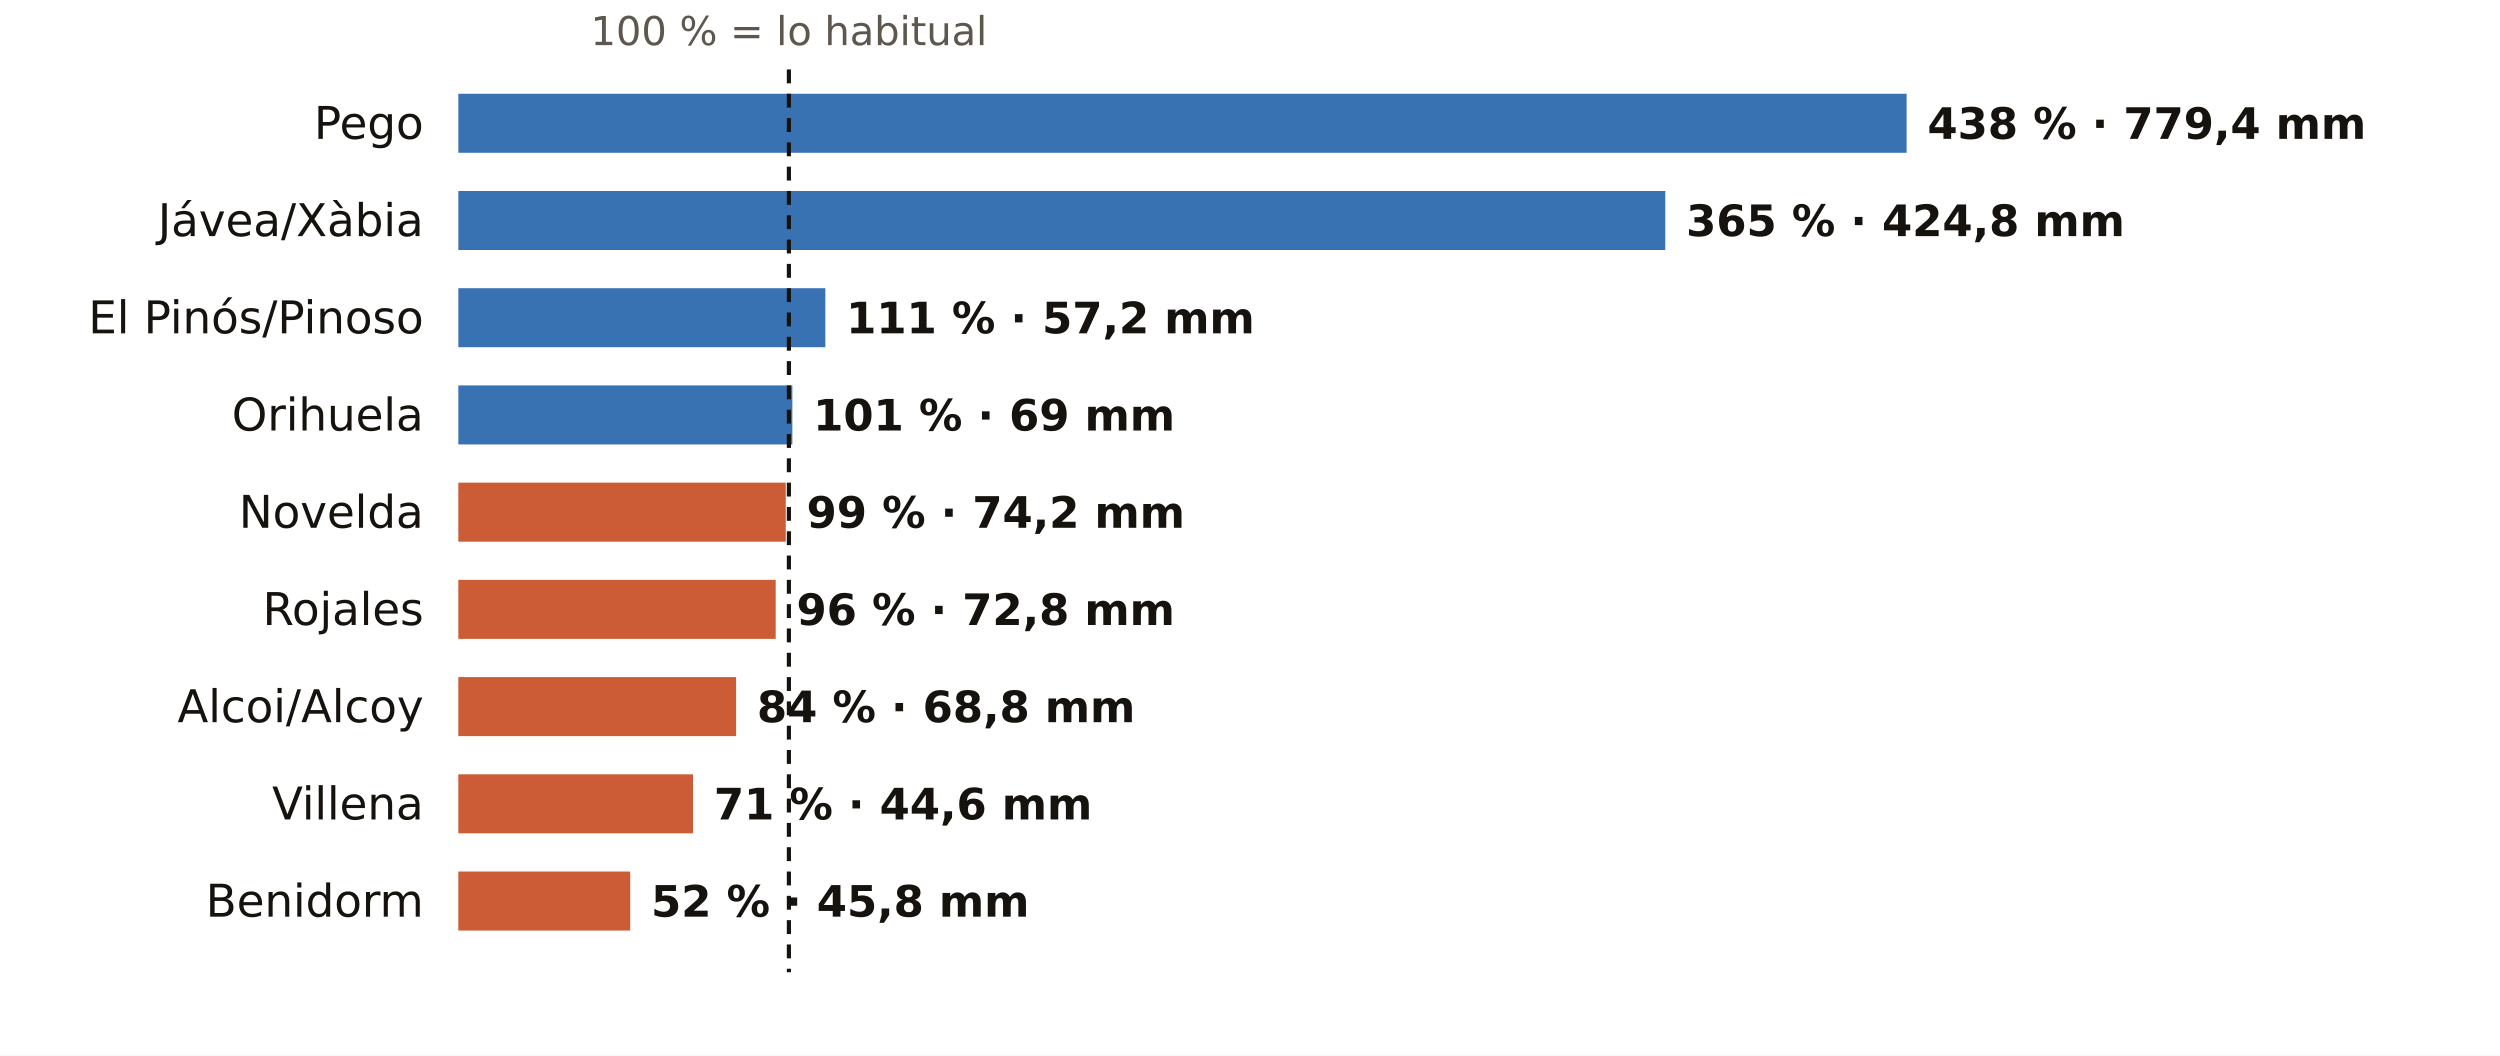
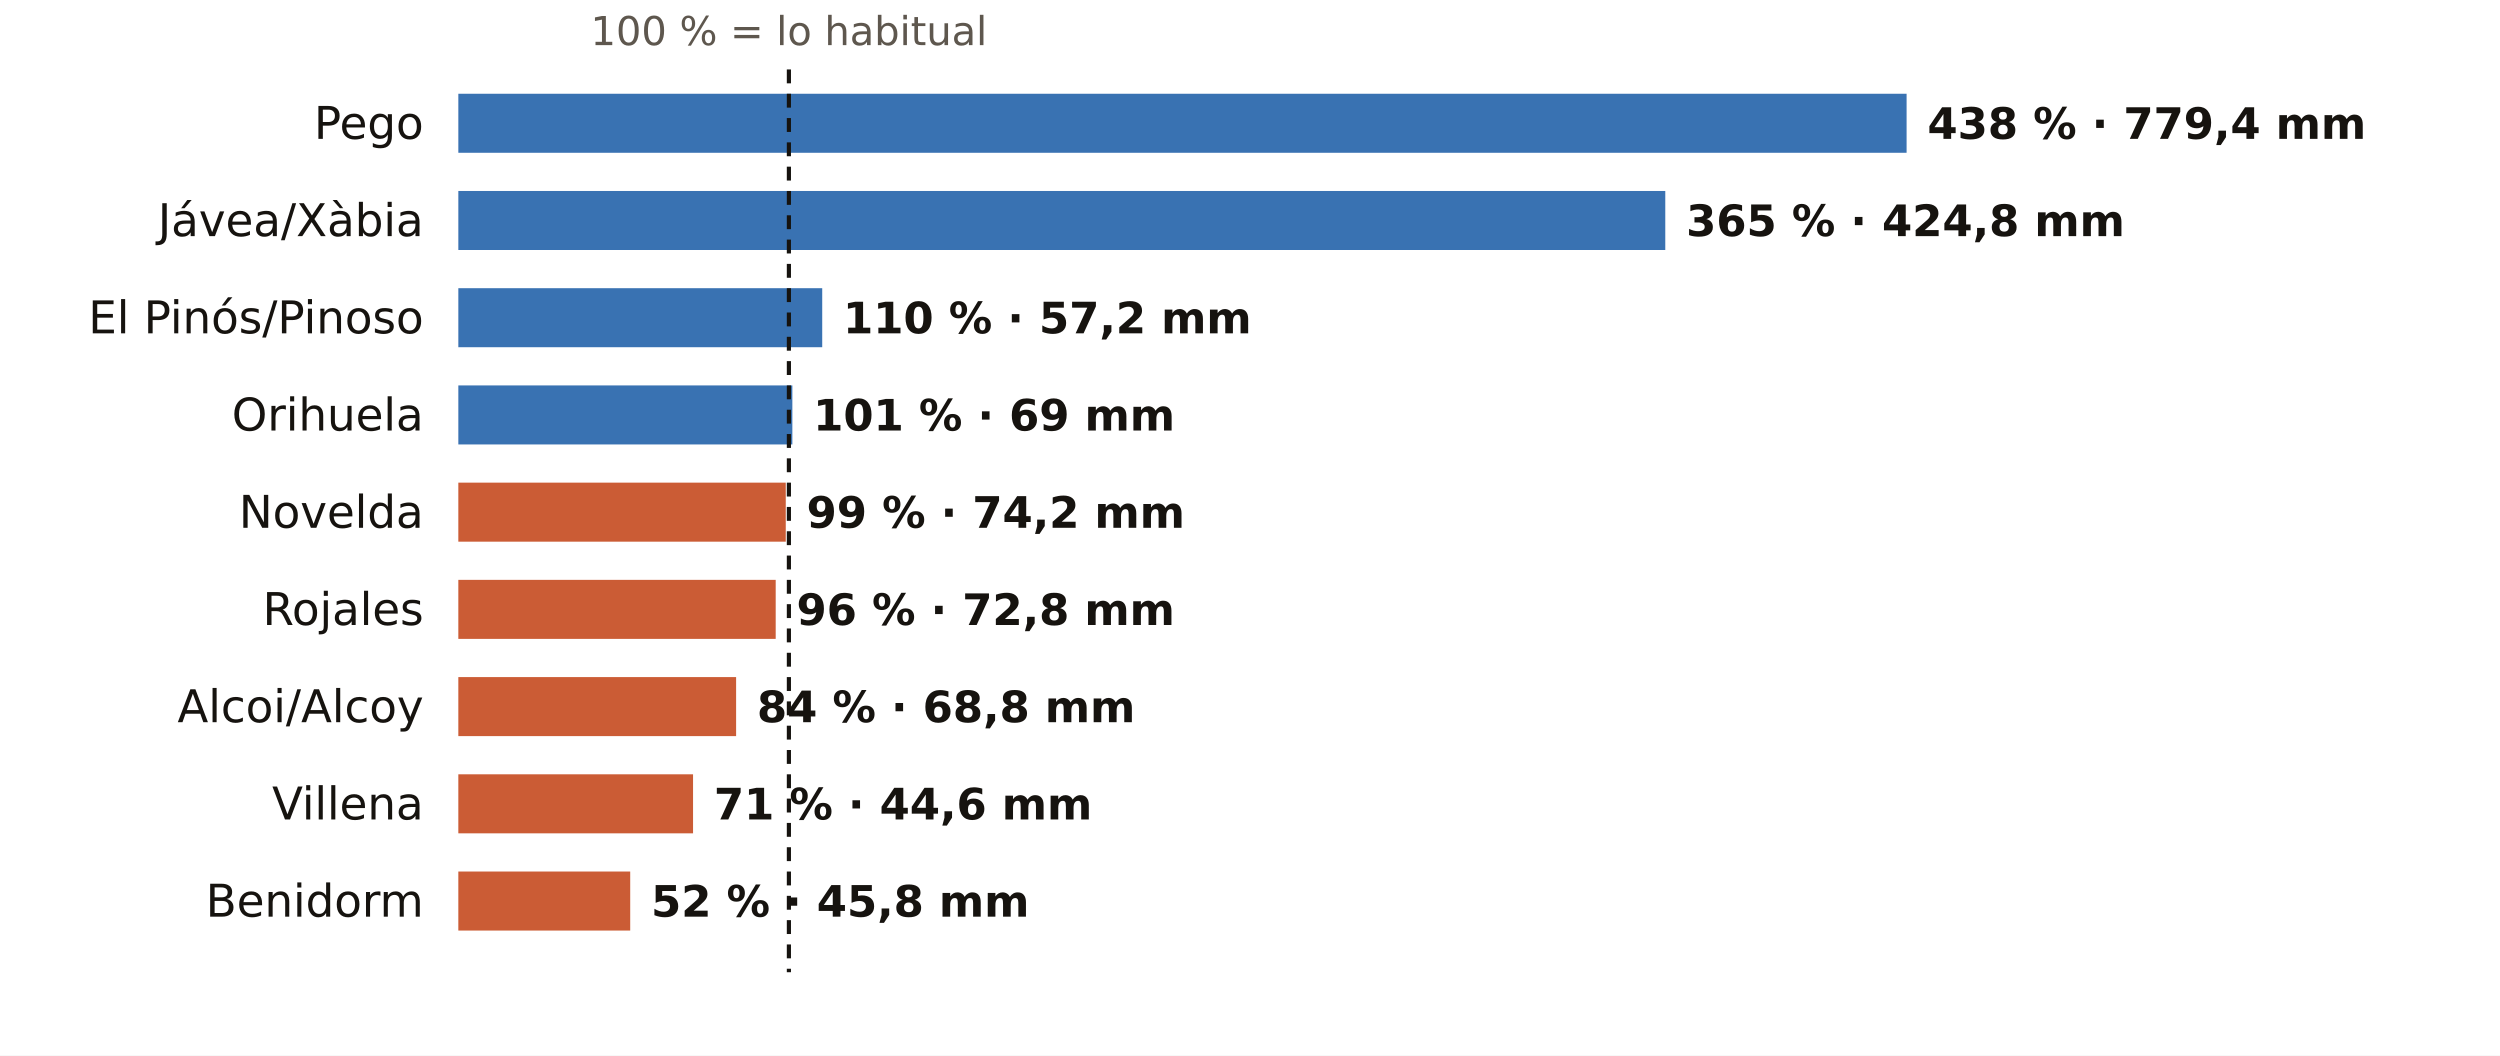
<svg xmlns="http://www.w3.org/2000/svg" viewBox="0 0 720 304" width="720" height="304" role="img" aria-label="El otoño en los pluviómetros de AEMET de Alicante: % de lo habitual">
  <rect width="720" height="304" fill="#FFFFFF" />
  <text x="227.2" y="13.0" font-size="11.5" fill="#5E574E" text-anchor="middle" font-weight="400" font-family="Public Sans, DejaVu Sans, Arial, sans-serif">100 % = lo habitual</text>
  <text x="122.0" y="40.0" font-size="13" fill="#16130F" text-anchor="end" font-weight="500" font-family="Public Sans, DejaVu Sans, Arial, sans-serif">Pego</text>
  <rect x="132" y="27" width="417.1" height="17" fill="#1F5FA8" opacity="0.88" />
  <text x="555.1" y="40.0" font-size="12.5" fill="#16130F" text-anchor="start" font-weight="600" font-family="Public Sans, DejaVu Sans, Arial, sans-serif">438 % · 779,4 mm</text>
  <text x="122.0" y="68.0" font-size="13" fill="#16130F" text-anchor="end" font-weight="500" font-family="Public Sans, DejaVu Sans, Arial, sans-serif">Jávea/Xàbia</text>
  <rect x="132" y="55" width="347.6" height="17" fill="#1F5FA8" opacity="0.88" />
  <text x="485.6" y="68.0" font-size="12.5" fill="#16130F" text-anchor="start" font-weight="600" font-family="Public Sans, DejaVu Sans, Arial, sans-serif">365 % · 424,8 mm</text>
  <text x="122.0" y="96.0" font-size="13" fill="#16130F" text-anchor="end" font-weight="500" font-family="Public Sans, DejaVu Sans, Arial, sans-serif">El Pinós/Pinoso</text>
-   <rect x="132" y="83" width="105.7" height="17" fill="#1F5FA8" opacity="0.88" />
-   <text x="243.7" y="96.0" font-size="12.5" fill="#16130F" text-anchor="start" font-weight="600" font-family="Public Sans, DejaVu Sans, Arial, sans-serif">111 % · 57,2 mm</text>
+   <rect x="132" y="83" width="104.8" height="17" fill="#1F5FA8" opacity="0.88" />
+   <text x="242.8" y="96.0" font-size="12.5" fill="#16130F" text-anchor="start" font-weight="600" font-family="Public Sans, DejaVu Sans, Arial, sans-serif">110 % · 57,2 mm</text>
  <text x="122.0" y="124.0" font-size="13" fill="#16130F" text-anchor="end" font-weight="500" font-family="Public Sans, DejaVu Sans, Arial, sans-serif">Orihuela</text>
  <rect x="132" y="111" width="96.2" height="17" fill="#1F5FA8" opacity="0.88" />
  <text x="234.2" y="124.0" font-size="12.5" fill="#16130F" text-anchor="start" font-weight="600" font-family="Public Sans, DejaVu Sans, Arial, sans-serif">101 % · 69 mm</text>
  <text x="122.0" y="152.0" font-size="13" fill="#16130F" text-anchor="end" font-weight="500" font-family="Public Sans, DejaVu Sans, Arial, sans-serif">Novelda</text>
  <rect x="132" y="139" width="94.3" height="17" fill="#C4461A" opacity="0.88" />
  <text x="232.3" y="152.0" font-size="12.5" fill="#16130F" text-anchor="start" font-weight="600" font-family="Public Sans, DejaVu Sans, Arial, sans-serif">99 % · 74,2 mm</text>
  <text x="122.0" y="180.0" font-size="13" fill="#16130F" text-anchor="end" font-weight="500" font-family="Public Sans, DejaVu Sans, Arial, sans-serif">Rojales</text>
  <rect x="132" y="167" width="91.4" height="17" fill="#C4461A" opacity="0.88" />
  <text x="229.4" y="180.0" font-size="12.5" fill="#16130F" text-anchor="start" font-weight="600" font-family="Public Sans, DejaVu Sans, Arial, sans-serif">96 % · 72,8 mm</text>
  <text x="122.0" y="208.0" font-size="13" fill="#16130F" text-anchor="end" font-weight="500" font-family="Public Sans, DejaVu Sans, Arial, sans-serif">Alcoi/Alcoy</text>
  <rect x="132" y="195" width="80.0" height="17" fill="#C4461A" opacity="0.88" />
  <text x="218.0" y="208.0" font-size="12.5" fill="#16130F" text-anchor="start" font-weight="600" font-family="Public Sans, DejaVu Sans, Arial, sans-serif">84 % · 68,8 mm</text>
  <text x="122.0" y="236.0" font-size="13" fill="#16130F" text-anchor="end" font-weight="500" font-family="Public Sans, DejaVu Sans, Arial, sans-serif">Villena</text>
  <rect x="132" y="223" width="67.6" height="17" fill="#C4461A" opacity="0.88" />
  <text x="205.6" y="236.0" font-size="12.5" fill="#16130F" text-anchor="start" font-weight="600" font-family="Public Sans, DejaVu Sans, Arial, sans-serif">71 % · 44,6 mm</text>
  <text x="122.0" y="264.0" font-size="13" fill="#16130F" text-anchor="end" font-weight="500" font-family="Public Sans, DejaVu Sans, Arial, sans-serif">Benidorm</text>
  <rect x="132" y="251" width="49.5" height="17" fill="#C4461A" opacity="0.88" />
  <text x="187.5" y="264.0" font-size="12.5" fill="#16130F" text-anchor="start" font-weight="600" font-family="Public Sans, DejaVu Sans, Arial, sans-serif">52 % · 45,8 mm</text>
  <line x1="227.2" x2="227.2" y1="20" y2="280" stroke="#16130F" stroke-width="1.2" stroke-dasharray="4 3" />
</svg>
